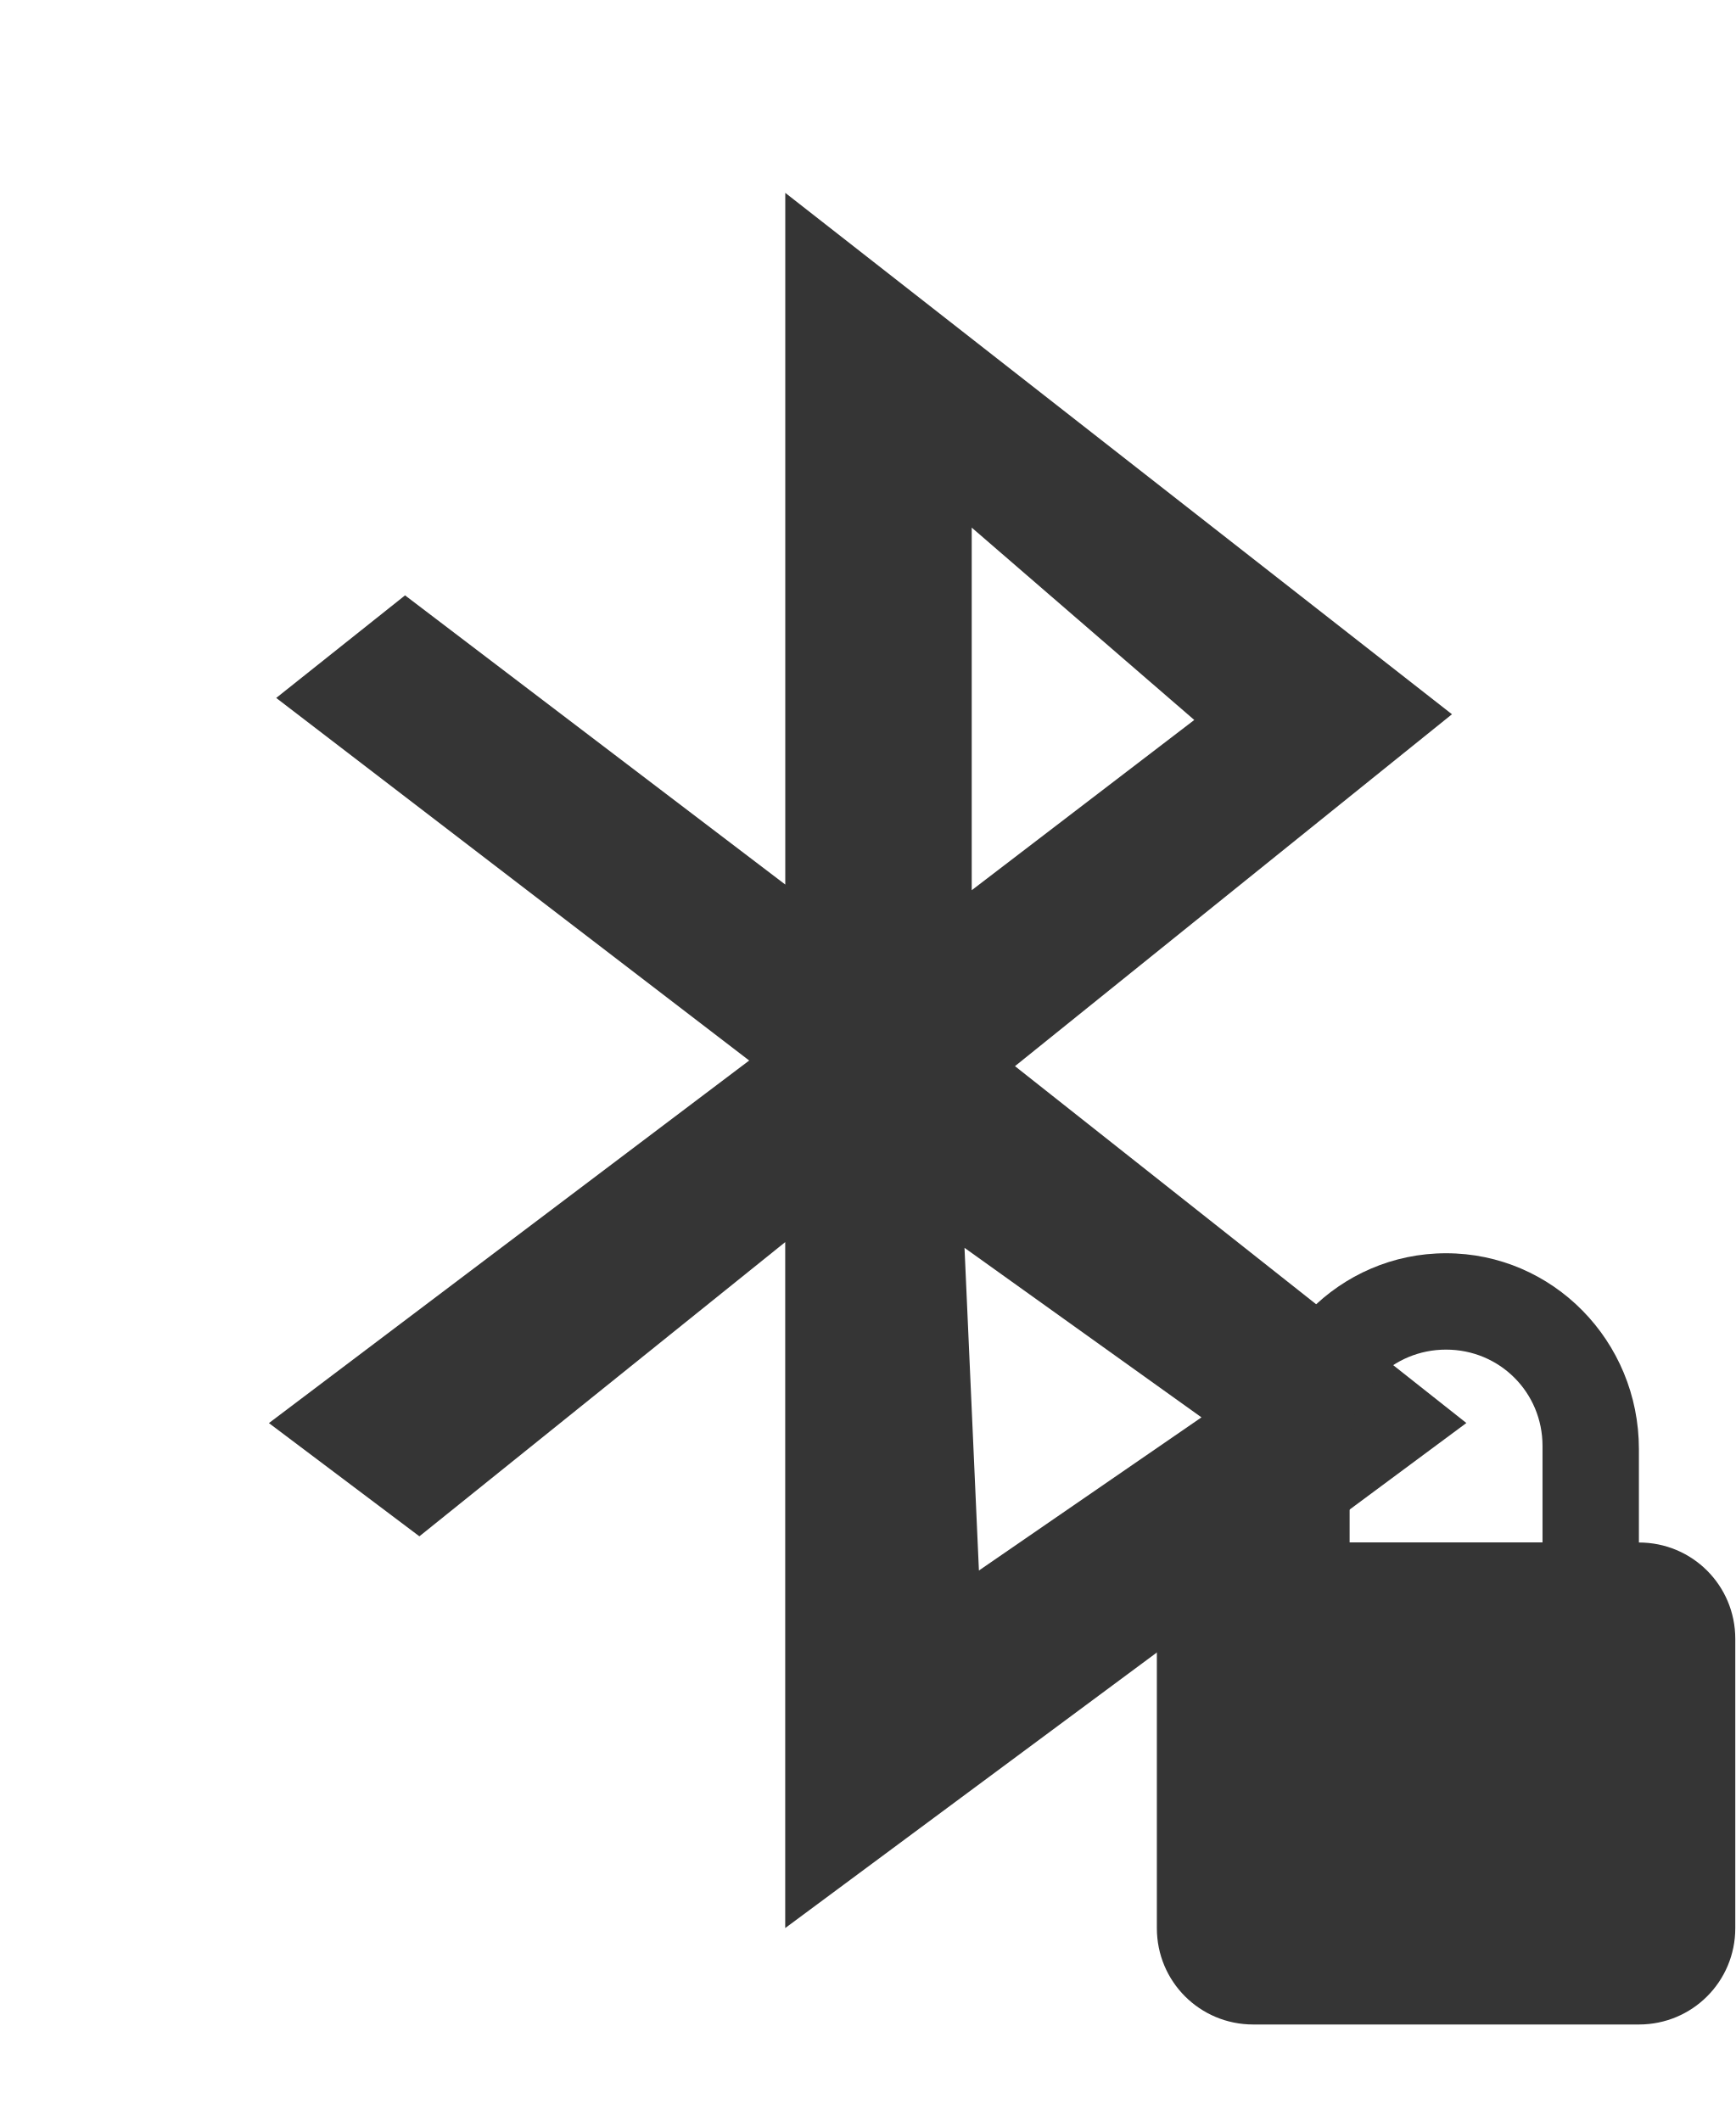
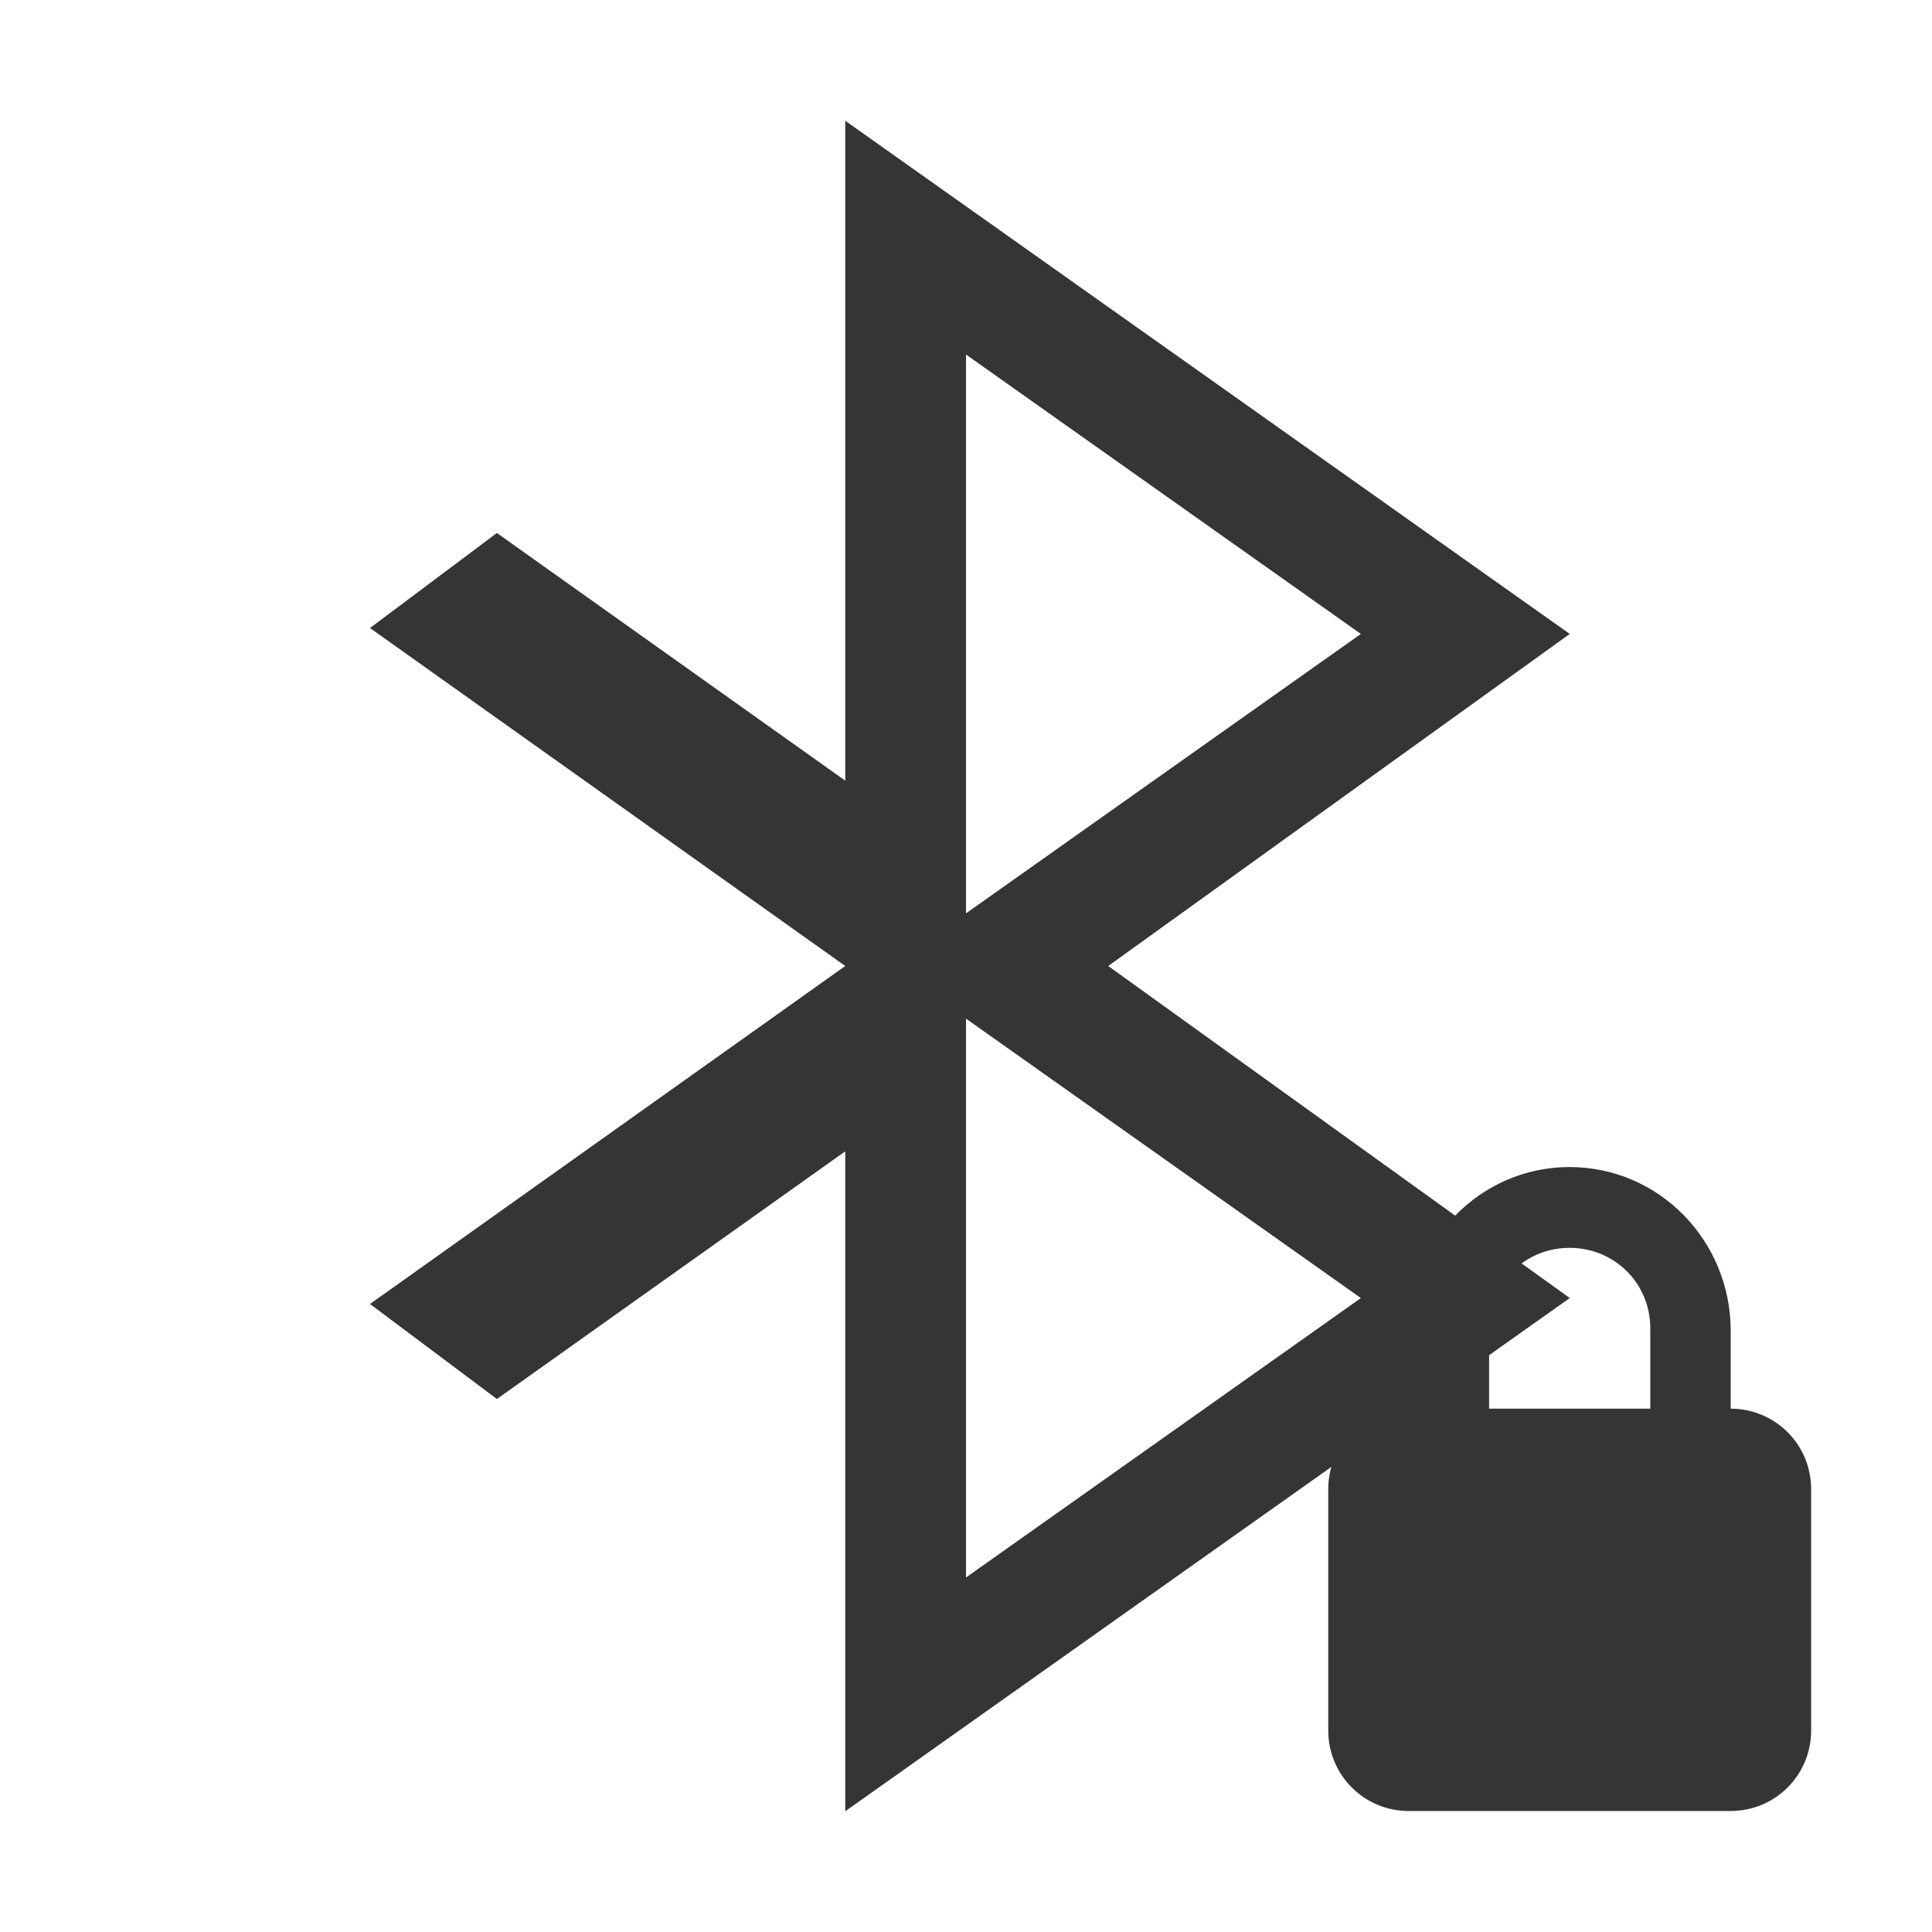
- <svg xmlns="http://www.w3.org/2000/svg" viewBox="0 0 13.09 16">
-   <g transform="matrix(0.06545,0,0,0.06545,-1.8326,13.236)" style="fill:#353535;fill-opacity:1">
-     <path d="m 118.5 -180 0 79.72 -43.819 -33.33 l -14.849 11.822 54.51 41.79 -55.35 41.789 l 17.341 13.05 42.16 -33.909 0 79.06 l 78.5 -58.21 -52.02 -41.13 50.36 -40.559 -76.84 -60.1 m 21.494 38.588 25.648 22.17 -25.648 19.622 0 -41.789 z m -0.831 83.01 27.309 19.54 -25.648 17.652 -1.661 -37.19 z" style="fill-rule:evenodd" />
-   </g>
-   <path d="m 10.908 9.454 c -0.806 0 -1.455 0.662 -1.455 1.477 l 0 0.705 c -0.403 0 -0.727 0.324 -0.727 0.727 l 0 2.182 c 0 0.403 0.324 0.727 0.727 0.727 l 2.909 0 c 0.403 0 0.727 -0.324 0.727 -0.727 l 0 -2.182 c 0 -0.403 -0.324 -0.727 -0.727 -0.727 l 0 -0.705 c 0 -0.815 -0.649 -1.477 -1.455 -1.477 z m 0 0.727 c 0.403 0 0.727 0.322 0.727 0.727 l 0 0.727 -1.455 0 0 -0.727 c 0 -0.406 0.324 -0.727 0.727 -0.727 z" style="fill:#353535;fill-opacity:1" />
+ <svg xmlns="http://www.w3.org/2000/svg" viewBox="0 0 16 16">
+   <path style="fill:#353535;opacity:1;fill-opacity:1;stroke:none;fill-rule:nonzero" d="m 7 1 0 5.465 l -2.885 -2.051 -1.051 0.787 3.936 2.799 -3.936 2.799 1.051 0.787 2.885 -2.051 0 5.465 6 -4.25 -3.822 -2.75 3.822 -2.75 -6 -4.25 z m 1 1.936 l 3.27 2.314 -3.27 2.314 l 0 -4.629 z m 0 5.5 3.27 2.314 -3.27 2.314 0 -4.629 z" />
+   <path style="fill:#353535;fill-opacity:1" d="m 12.998 9.665 c -0.738 0 -1.332 0.609 -1.332 1.357 l 0 0.644 c -0.368 0 -0.666 0.297 -0.666 0.666 l 0 2 c 0 0.368 0.297 0.666 0.666 0.666 l 2.667 0 c 0.368 0 0.666 -0.297 0.666 -0.666 l 0 -2 c 0 -0.368 -0.297 -0.666 -0.666 -0.666 l 0 -0.644 c 0 -0.748 -0.594 -1.357 -1.335 -1.357 z m 0 0.669 c 0.372 0 0.669 0.293 0.669 0.666 l 0 0.666 -1.335 0 0 -0.666 c 0 -0.372 0.297 -0.666 0.666 -0.666 z" />
</svg>
